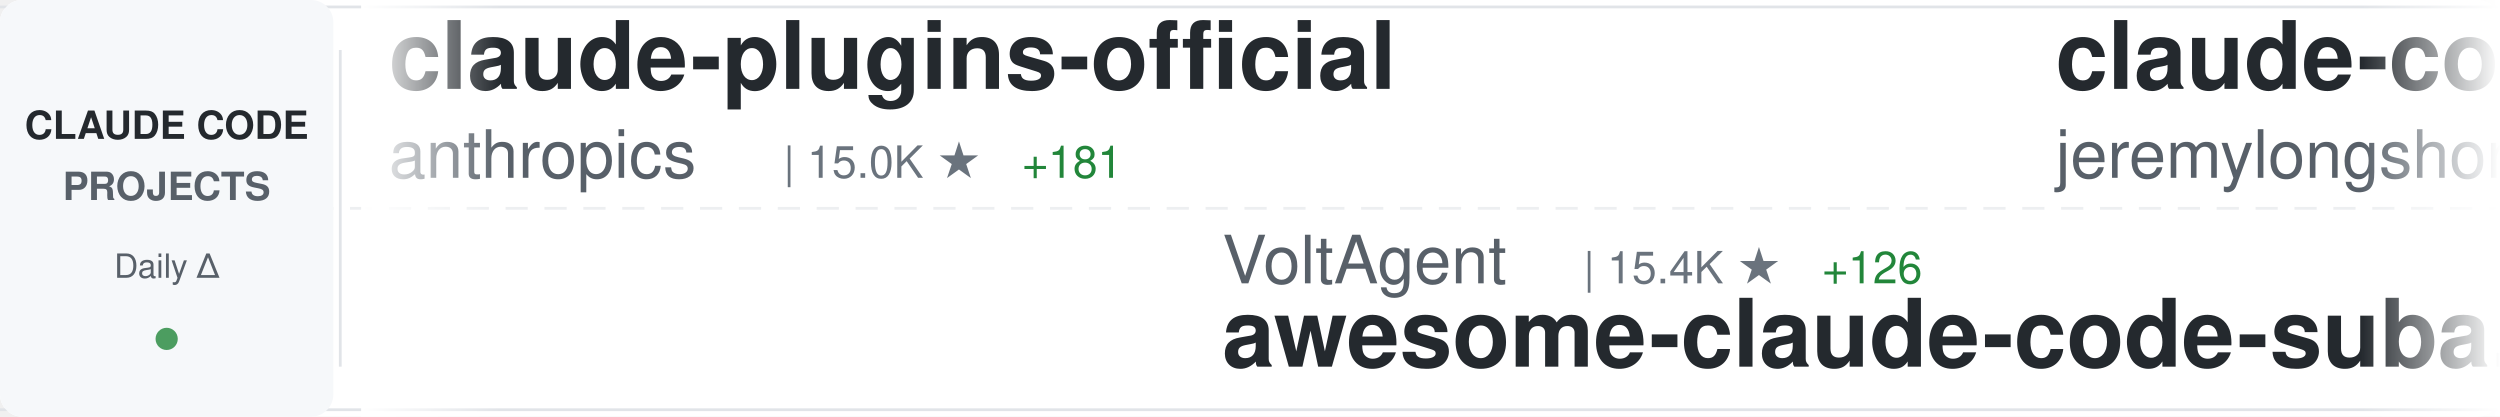
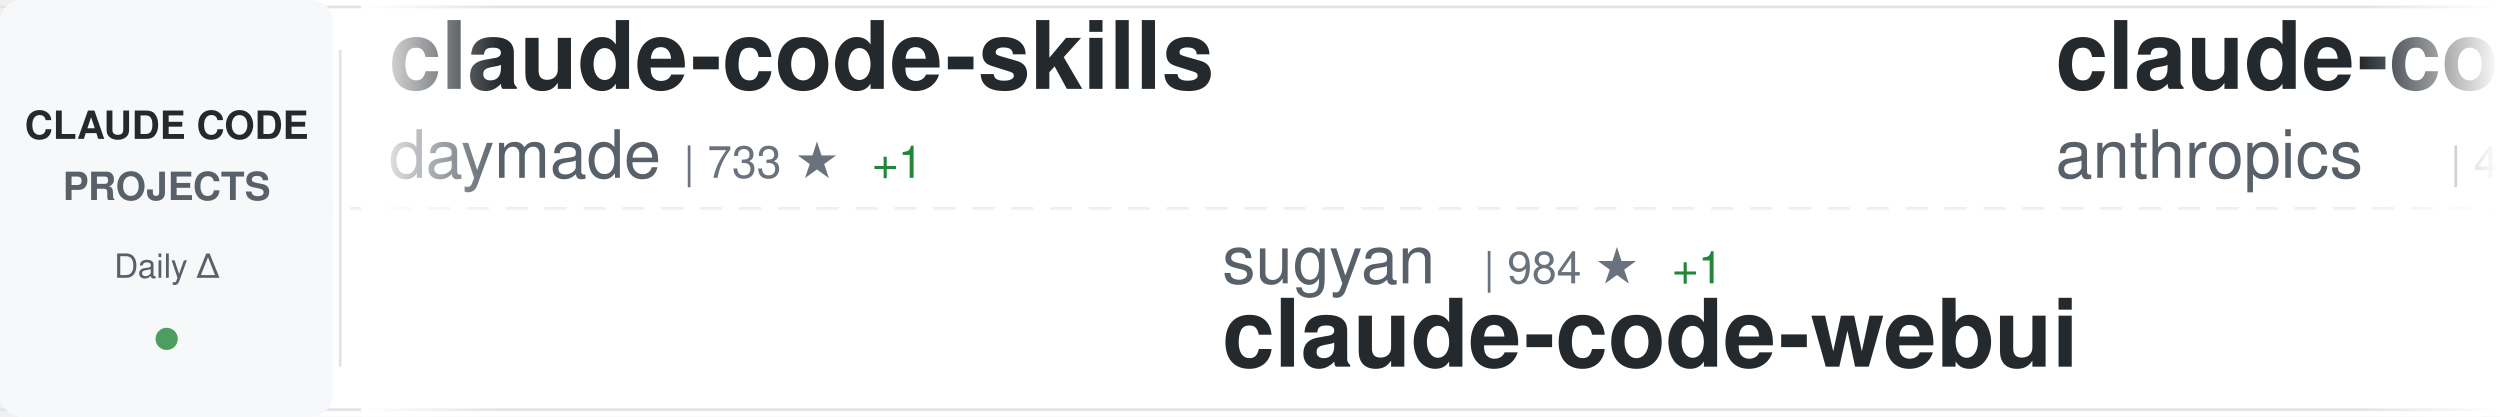
<svg xmlns="http://www.w3.org/2000/svg" width="900" height="150">
  <defs>
    <linearGradient id="awesomeLeftFade" x1="0%" y1="0%" x2="100%" y2="0%">
      <stop offset="0%" style="stop-color:#ffffff;stop-opacity:1" />
      <stop offset="100%" style="stop-color:#ffffff;stop-opacity:0" />
    </linearGradient>
    <linearGradient id="awesomeRightFade" x1="0%" y1="0%" x2="100%" y2="0%">
      <stop offset="0%" style="stop-color:#ffffff;stop-opacity:0" />
      <stop offset="100%" style="stop-color:#ffffff;stop-opacity:1" />
    </linearGradient>
  </defs>
  <rect width="900" height="150" fill="#ffffff" rx="8" />
  <rect x="0" y="2" width="900" height="1" fill="#e1e4e8" />
  <rect x="0" y="147" width="900" height="1" fill="#e1e4e8" />
  <line x1="0" y1="75" x2="900" y2="75" stroke="#e1e4e8" stroke-width="1" stroke-dasharray="8 6" opacity="0.6" />
  <rect x="0" y="0" width="120" height="150" fill="#f6f8fa" rx="8" />
  <text x="60" y="50" font-family="-apple-system, BlinkMacSystemFont, 'Segoe UI', Helvetica, Arial, sans-serif" font-size="14" font-weight="600" fill="#24292e" text-anchor="middle">CLAUDE CODE</text>
  <text x="60" y="72" font-family="-apple-system, BlinkMacSystemFont, 'Segoe UI', Helvetica, Arial, sans-serif" font-size="14" font-weight="600" fill="#586069" text-anchor="middle">PROJECTS</text>
  <text x="60" y="100" font-family="-apple-system, BlinkMacSystemFont, 'Segoe UI', Helvetica, Arial, sans-serif" font-size="12" font-weight="500" fill="#586069" text-anchor="middle">Daily Δ</text>
  <circle cx="60" cy="122" r="4" fill="#22863a" opacity="0.8" />
  <rect x="122" y="18" width="1" height="114" fill="#e1e4e8" />
  <clipPath id="awesomeTickerClip">
    <rect x="130" y="0" width="770" height="150" />
  </clipPath>
  <g clip-path="url(#awesomeTickerClip)">
    <g id="awesomeTickerItems">
      <animateTransform attributeName="transform" attributeType="XML" type="translate" from="0 0" to="-3000 0" dur="54s" repeatCount="indefinite" />
      <g transform="translate(0, 0)">
-         <text x="140" y="32" font-family="-apple-system, BlinkMacSystemFont, 'Segoe UI', Helvetica, Arial, sans-serif" font-size="34" font-weight="600" fill="#24292e">claude-plugins-official</text>
-         <text x="140" y="64" font-family="-apple-system, BlinkMacSystemFont, 'Segoe UI', Helvetica, Arial, sans-serif" font-size="24" font-weight="400" fill="#586069">anthropics</text>
-         <text x="282" y="64" font-family="-apple-system, BlinkMacSystemFont, 'Segoe UI', Helvetica, Arial, sans-serif" font-size="16" font-weight="500" fill="#6a737d">| 15.0K ★</text>
-         <text x="368" y="64" font-family="-apple-system, BlinkMacSystemFont, 'Segoe UI', Helvetica, Arial, sans-serif" font-size="16" font-weight="500" fill="#22863a"> +181</text>
+         <text x="140" y="32" font-family="-apple-system, BlinkMacSystemFont, 'Segoe UI', Helvetica, Arial, sans-serif" font-size="34" font-weight="600" fill="#24292e">claude-code-skills</text>
+         <text x="140" y="64" font-family="-apple-system, BlinkMacSystemFont, 'Segoe UI', Helvetica, Arial, sans-serif" font-size="24" font-weight="400" fill="#586069">daymade</text>
+         <text x="246" y="64" font-family="-apple-system, BlinkMacSystemFont, 'Segoe UI', Helvetica, Arial, sans-serif" font-size="16" font-weight="500" fill="#6a737d">| 733 ★</text>
+         <text x="314" y="64" font-family="-apple-system, BlinkMacSystemFont, 'Segoe UI', Helvetica, Arial, sans-serif" font-size="16" font-weight="500" fill="#22863a"> +1</text>
      </g>
      <g transform="translate(300, 0)">
-         <text x="140" y="102" font-family="-apple-system, BlinkMacSystemFont, 'Segoe UI', Helvetica, Arial, sans-serif" font-size="24" font-weight="400" fill="#586069">VoltAgent</text>
-         <text x="270" y="102" font-family="-apple-system, BlinkMacSystemFont, 'Segoe UI', Helvetica, Arial, sans-serif" font-size="16" font-weight="500" fill="#6a737d">| 15.4K ★</text>
-         <text x="356" y="102" font-family="-apple-system, BlinkMacSystemFont, 'Segoe UI', Helvetica, Arial, sans-serif" font-size="16" font-weight="500" fill="#22863a"> +126</text>
-         <text x="140" y="132" font-family="-apple-system, BlinkMacSystemFont, 'Segoe UI', Helvetica, Arial, sans-serif" font-size="34" font-weight="600" fill="#24292e">awesome-claude-code-suba...</text>
+         <text x="140" y="102" font-family="-apple-system, BlinkMacSystemFont, 'Segoe UI', Helvetica, Arial, sans-serif" font-size="24" font-weight="400" fill="#586069">sugyan</text>
+         <text x="234" y="102" font-family="-apple-system, BlinkMacSystemFont, 'Segoe UI', Helvetica, Arial, sans-serif" font-size="16" font-weight="500" fill="#6a737d">| 984 ★</text>
+         <text x="302" y="102" font-family="-apple-system, BlinkMacSystemFont, 'Segoe UI', Helvetica, Arial, sans-serif" font-size="16" font-weight="500" fill="#22863a"> +1</text>
+         <text x="140" y="132" font-family="-apple-system, BlinkMacSystemFont, 'Segoe UI', Helvetica, Arial, sans-serif" font-size="34" font-weight="600" fill="#24292e">claude-code-webui</text>
      </g>
      <g transform="translate(600, 0)">
-         <text x="140" y="32" font-family="-apple-system, BlinkMacSystemFont, 'Segoe UI', Helvetica, Arial, sans-serif" font-size="34" font-weight="600" fill="#24292e">claude-code-plugins-plus...</text>
-         <text x="140" y="64" font-family="-apple-system, BlinkMacSystemFont, 'Segoe UI', Helvetica, Arial, sans-serif" font-size="24" font-weight="400" fill="#586069">jeremylongshore</text>
-         <text x="342" y="64" font-family="-apple-system, BlinkMacSystemFont, 'Segoe UI', Helvetica, Arial, sans-serif" font-size="16" font-weight="500" fill="#6a737d">| 1.7K ★</text>
-         <text x="419" y="64" font-family="-apple-system, BlinkMacSystemFont, 'Segoe UI', Helvetica, Arial, sans-serif" font-size="16" font-weight="500" fill="#22863a"> +6</text>
+         <text x="140" y="32" font-family="-apple-system, BlinkMacSystemFont, 'Segoe UI', Helvetica, Arial, sans-serif" font-size="34" font-weight="600" fill="#24292e">claude-code-security-rev...</text>
+         <text x="140" y="64" font-family="-apple-system, BlinkMacSystemFont, 'Segoe UI', Helvetica, Arial, sans-serif" font-size="24" font-weight="400" fill="#586069">anthropics</text>
+         <text x="282" y="64" font-family="-apple-system, BlinkMacSystemFont, 'Segoe UI', Helvetica, Arial, sans-serif" font-size="16" font-weight="500" fill="#6a737d">| 4.0K ★</text>
+         <text x="359" y="64" font-family="-apple-system, BlinkMacSystemFont, 'Segoe UI', Helvetica, Arial, sans-serif" font-size="16" font-weight="500" fill="#22863a"> +18</text>
      </g>
      <g transform="translate(900, 0)">
-         <text x="140" y="102" font-family="-apple-system, BlinkMacSystemFont, 'Segoe UI', Helvetica, Arial, sans-serif" font-size="24" font-weight="400" fill="#586069">Njengah</text>
-         <text x="246" y="102" font-family="-apple-system, BlinkMacSystemFont, 'Segoe UI', Helvetica, Arial, sans-serif" font-size="16" font-weight="500" fill="#6a737d">| 1.5K ★</text>
-         <text x="323" y="102" font-family="-apple-system, BlinkMacSystemFont, 'Segoe UI', Helvetica, Arial, sans-serif" font-size="16" font-weight="500" fill="#22863a"> +7</text>
-         <text x="140" y="132" font-family="-apple-system, BlinkMacSystemFont, 'Segoe UI', Helvetica, Arial, sans-serif" font-size="34" font-weight="600" fill="#24292e">claude-code-cheat-sheet</text>
+         <text x="140" y="102" font-family="-apple-system, BlinkMacSystemFont, 'Segoe UI', Helvetica, Arial, sans-serif" font-size="24" font-weight="400" fill="#586069">anthropics</text>
+         <text x="282" y="102" font-family="-apple-system, BlinkMacSystemFont, 'Segoe UI', Helvetica, Arial, sans-serif" font-size="16" font-weight="500" fill="#6a737d">| 714 ★</text>
+         <text x="350" y="102" font-family="-apple-system, BlinkMacSystemFont, 'Segoe UI', Helvetica, Arial, sans-serif" font-size="16" font-weight="500" fill="#22863a"> +15</text>
+         <text x="140" y="132" font-family="-apple-system, BlinkMacSystemFont, 'Segoe UI', Helvetica, Arial, sans-serif" font-size="34" font-weight="600" fill="#24292e">claude-code-base-action</text>
      </g>
      <g transform="translate(1200, 0)">
-         <text x="140" y="32" font-family="-apple-system, BlinkMacSystemFont, 'Segoe UI', Helvetica, Arial, sans-serif" font-size="34" font-weight="600" fill="#24292e">Claude-Code-Development-...</text>
-         <text x="140" y="64" font-family="-apple-system, BlinkMacSystemFont, 'Segoe UI', Helvetica, Arial, sans-serif" font-size="24" font-weight="400" fill="#586069">peterkrueck</text>
-         <text x="294" y="64" font-family="-apple-system, BlinkMacSystemFont, 'Segoe UI', Helvetica, Arial, sans-serif" font-size="16" font-weight="500" fill="#6a737d">| 1.3K ★</text>
+         <text x="140" y="32" font-family="-apple-system, BlinkMacSystemFont, 'Segoe UI', Helvetica, Arial, sans-serif" font-size="34" font-weight="600" fill="#24292e">claude-code-hooks-master...</text>
+         <text x="140" y="64" font-family="-apple-system, BlinkMacSystemFont, 'Segoe UI', Helvetica, Arial, sans-serif" font-size="24" font-weight="400" fill="#586069">disler</text>
+         <text x="234" y="64" font-family="-apple-system, BlinkMacSystemFont, 'Segoe UI', Helvetica, Arial, sans-serif" font-size="16" font-weight="500" fill="#6a737d">| 3.4K ★</text>
+         <text x="311" y="64" font-family="-apple-system, BlinkMacSystemFont, 'Segoe UI', Helvetica, Arial, sans-serif" font-size="16" font-weight="500" fill="#22863a"> +8</text>
      </g>
      <g transform="translate(1500, 0)">
-         <text x="140" y="102" font-family="-apple-system, BlinkMacSystemFont, 'Segoe UI', Helvetica, Arial, sans-serif" font-size="24" font-weight="400" fill="#586069">Maciek-roboblog</text>
-         <text x="342" y="102" font-family="-apple-system, BlinkMacSystemFont, 'Segoe UI', Helvetica, Arial, sans-serif" font-size="16" font-weight="500" fill="#6a737d">| 7.2K ★</text>
-         <text x="419" y="102" font-family="-apple-system, BlinkMacSystemFont, 'Segoe UI', Helvetica, Arial, sans-serif" font-size="16" font-weight="500" fill="#22863a"> +21</text>
-         <text x="140" y="132" font-family="-apple-system, BlinkMacSystemFont, 'Segoe UI', Helvetica, Arial, sans-serif" font-size="34" font-weight="600" fill="#24292e">Claude-Code-Usage-Monito...</text>
-       </g>
-       <g transform="translate(1800, 0)">
-         <text x="140" y="32" font-family="-apple-system, BlinkMacSystemFont, 'Segoe UI', Helvetica, Arial, sans-serif" font-size="34" font-weight="600" fill="#24292e">claude-code-mcp</text>
-         <text x="140" y="64" font-family="-apple-system, BlinkMacSystemFont, 'Segoe UI', Helvetica, Arial, sans-serif" font-size="24" font-weight="400" fill="#586069">steipete</text>
-         <text x="258" y="64" font-family="-apple-system, BlinkMacSystemFont, 'Segoe UI', Helvetica, Arial, sans-serif" font-size="16" font-weight="500" fill="#6a737d">| 1.2K ★</text>
-         <text x="335" y="64" font-family="-apple-system, BlinkMacSystemFont, 'Segoe UI', Helvetica, Arial, sans-serif" font-size="16" font-weight="500" fill="#22863a"> +2</text>
-       </g>
-       <g transform="translate(2100, 0)">
-         <text x="140" y="102" font-family="-apple-system, BlinkMacSystemFont, 'Segoe UI', Helvetica, Arial, sans-serif" font-size="24" font-weight="400" fill="#586069">alirezarezvani</text>
-         <text x="330" y="102" font-family="-apple-system, BlinkMacSystemFont, 'Segoe UI', Helvetica, Arial, sans-serif" font-size="16" font-weight="500" fill="#6a737d">| 7.4K ★</text>
-         <text x="407" y="102" font-family="-apple-system, BlinkMacSystemFont, 'Segoe UI', Helvetica, Arial, sans-serif" font-size="16" font-weight="500" fill="#22863a"> +262</text>
-         <text x="140" y="132" font-family="-apple-system, BlinkMacSystemFont, 'Segoe UI', Helvetica, Arial, sans-serif" font-size="34" font-weight="600" fill="#24292e">claude-skills</text>
-       </g>
-       <g transform="translate(2400, 0)">
-         <text x="140" y="32" font-family="-apple-system, BlinkMacSystemFont, 'Segoe UI', Helvetica, Arial, sans-serif" font-size="34" font-weight="600" fill="#24292e">awesome-claude-skills</text>
-         <text x="140" y="64" font-family="-apple-system, BlinkMacSystemFont, 'Segoe UI', Helvetica, Arial, sans-serif" font-size="24" font-weight="400" fill="#586069">ComposioHQ</text>
-         <text x="282" y="64" font-family="-apple-system, BlinkMacSystemFont, 'Segoe UI', Helvetica, Arial, sans-serif" font-size="16" font-weight="500" fill="#6a737d">| 48.5K ★</text>
-         <text x="368" y="64" font-family="-apple-system, BlinkMacSystemFont, 'Segoe UI', Helvetica, Arial, sans-serif" font-size="16" font-weight="500" fill="#22863a"> +329</text>
-       </g>
-       <g transform="translate(2700, 0)">
        <text x="140" y="102" font-family="-apple-system, BlinkMacSystemFont, 'Segoe UI', Helvetica, Arial, sans-serif" font-size="24" font-weight="400" fill="#586069">https-deeplearning-ai</text>
        <text x="414" y="102" font-family="-apple-system, BlinkMacSystemFont, 'Segoe UI', Helvetica, Arial, sans-serif" font-size="16" font-weight="500" fill="#6a737d">| 464 ★</text>
        <text x="140" y="132" font-family="-apple-system, BlinkMacSystemFont, 'Segoe UI', Helvetica, Arial, sans-serif" font-size="34" font-weight="600" fill="#24292e">sc-claude-code-files</text>
      </g>
+       <g transform="translate(1800, 0)">
+         <text x="140" y="32" font-family="-apple-system, BlinkMacSystemFont, 'Segoe UI', Helvetica, Arial, sans-serif" font-size="34" font-weight="600" fill="#24292e">claude-code-system-promp...</text>
+         <text x="140" y="64" font-family="-apple-system, BlinkMacSystemFont, 'Segoe UI', Helvetica, Arial, sans-serif" font-size="24" font-weight="400" fill="#586069">Piebald-AI</text>
+         <text x="282" y="64" font-family="-apple-system, BlinkMacSystemFont, 'Segoe UI', Helvetica, Arial, sans-serif" font-size="16" font-weight="500" fill="#6a737d">| 6.9K ★</text>
+         <text x="359" y="64" font-family="-apple-system, BlinkMacSystemFont, 'Segoe UI', Helvetica, Arial, sans-serif" font-size="16" font-weight="500" fill="#22863a"> +75</text>
+       </g>
+       <g transform="translate(2100, 0)">
+         <text x="140" y="102" font-family="-apple-system, BlinkMacSystemFont, 'Segoe UI', Helvetica, Arial, sans-serif" font-size="24" font-weight="400" fill="#586069">bytedance</text>
+         <text x="270" y="102" font-family="-apple-system, BlinkMacSystemFont, 'Segoe UI', Helvetica, Arial, sans-serif" font-size="16" font-weight="500" fill="#6a737d">| 50.4K ★</text>
+         <text x="356" y="102" font-family="-apple-system, BlinkMacSystemFont, 'Segoe UI', Helvetica, Arial, sans-serif" font-size="16" font-weight="500" fill="#22863a"> +1.4K</text>
+         <text x="140" y="132" font-family="-apple-system, BlinkMacSystemFont, 'Segoe UI', Helvetica, Arial, sans-serif" font-size="34" font-weight="600" fill="#24292e">deer-flow</text>
+       </g>
+       <g transform="translate(2400, 0)">
+         <text x="140" y="32" font-family="-apple-system, BlinkMacSystemFont, 'Segoe UI', Helvetica, Arial, sans-serif" font-size="34" font-weight="600" fill="#24292e">wechat-bot</text>
+         <text x="140" y="64" font-family="-apple-system, BlinkMacSystemFont, 'Segoe UI', Helvetica, Arial, sans-serif" font-size="24" font-weight="400" fill="#586069">cixingguangming55555</text>
+         <text x="402" y="64" font-family="-apple-system, BlinkMacSystemFont, 'Segoe UI', Helvetica, Arial, sans-serif" font-size="16" font-weight="500" fill="#6a737d">| 2.5K ★</text>
+       </g>
+       <g transform="translate(2700, 0)">
+         <text x="140" y="102" font-family="-apple-system, BlinkMacSystemFont, 'Segoe UI', Helvetica, Arial, sans-serif" font-size="24" font-weight="400" fill="#586069">opactorai</text>
+         <text x="270" y="102" font-family="-apple-system, BlinkMacSystemFont, 'Segoe UI', Helvetica, Arial, sans-serif" font-size="16" font-weight="500" fill="#6a737d">| 3.8K ★</text>
+         <text x="347" y="102" font-family="-apple-system, BlinkMacSystemFont, 'Segoe UI', Helvetica, Arial, sans-serif" font-size="16" font-weight="500" fill="#22863a"> +3</text>
+         <text x="140" y="132" font-family="-apple-system, BlinkMacSystemFont, 'Segoe UI', Helvetica, Arial, sans-serif" font-size="34" font-weight="600" fill="#24292e">Claudable</text>
+       </g>
      <g transform="translate(3000, 0)">
-         <text x="140" y="32" font-family="-apple-system, BlinkMacSystemFont, 'Segoe UI', Helvetica, Arial, sans-serif" font-size="34" font-weight="600" fill="#24292e">claude-plugins-official</text>
-         <text x="140" y="64" font-family="-apple-system, BlinkMacSystemFont, 'Segoe UI', Helvetica, Arial, sans-serif" font-size="24" font-weight="400" fill="#586069">anthropics</text>
-         <text x="282" y="64" font-family="-apple-system, BlinkMacSystemFont, 'Segoe UI', Helvetica, Arial, sans-serif" font-size="16" font-weight="500" fill="#6a737d">| 15.0K ★</text>
-         <text x="368" y="64" font-family="-apple-system, BlinkMacSystemFont, 'Segoe UI', Helvetica, Arial, sans-serif" font-size="16" font-weight="500" fill="#22863a"> +181</text>
+         <text x="140" y="32" font-family="-apple-system, BlinkMacSystemFont, 'Segoe UI', Helvetica, Arial, sans-serif" font-size="34" font-weight="600" fill="#24292e">claude-code-skills</text>
+         <text x="140" y="64" font-family="-apple-system, BlinkMacSystemFont, 'Segoe UI', Helvetica, Arial, sans-serif" font-size="24" font-weight="400" fill="#586069">daymade</text>
+         <text x="246" y="64" font-family="-apple-system, BlinkMacSystemFont, 'Segoe UI', Helvetica, Arial, sans-serif" font-size="16" font-weight="500" fill="#6a737d">| 733 ★</text>
+         <text x="314" y="64" font-family="-apple-system, BlinkMacSystemFont, 'Segoe UI', Helvetica, Arial, sans-serif" font-size="16" font-weight="500" fill="#22863a"> +1</text>
      </g>
      <g transform="translate(3300, 0)">
-         <text x="140" y="102" font-family="-apple-system, BlinkMacSystemFont, 'Segoe UI', Helvetica, Arial, sans-serif" font-size="24" font-weight="400" fill="#586069">VoltAgent</text>
-         <text x="270" y="102" font-family="-apple-system, BlinkMacSystemFont, 'Segoe UI', Helvetica, Arial, sans-serif" font-size="16" font-weight="500" fill="#6a737d">| 15.4K ★</text>
-         <text x="356" y="102" font-family="-apple-system, BlinkMacSystemFont, 'Segoe UI', Helvetica, Arial, sans-serif" font-size="16" font-weight="500" fill="#22863a"> +126</text>
-         <text x="140" y="132" font-family="-apple-system, BlinkMacSystemFont, 'Segoe UI', Helvetica, Arial, sans-serif" font-size="34" font-weight="600" fill="#24292e">awesome-claude-code-suba...</text>
+         <text x="140" y="102" font-family="-apple-system, BlinkMacSystemFont, 'Segoe UI', Helvetica, Arial, sans-serif" font-size="24" font-weight="400" fill="#586069">sugyan</text>
+         <text x="234" y="102" font-family="-apple-system, BlinkMacSystemFont, 'Segoe UI', Helvetica, Arial, sans-serif" font-size="16" font-weight="500" fill="#6a737d">| 984 ★</text>
+         <text x="302" y="102" font-family="-apple-system, BlinkMacSystemFont, 'Segoe UI', Helvetica, Arial, sans-serif" font-size="16" font-weight="500" fill="#22863a"> +1</text>
+         <text x="140" y="132" font-family="-apple-system, BlinkMacSystemFont, 'Segoe UI', Helvetica, Arial, sans-serif" font-size="34" font-weight="600" fill="#24292e">claude-code-webui</text>
      </g>
      <g transform="translate(3600, 0)">
-         <text x="140" y="32" font-family="-apple-system, BlinkMacSystemFont, 'Segoe UI', Helvetica, Arial, sans-serif" font-size="34" font-weight="600" fill="#24292e">claude-code-plugins-plus...</text>
-         <text x="140" y="64" font-family="-apple-system, BlinkMacSystemFont, 'Segoe UI', Helvetica, Arial, sans-serif" font-size="24" font-weight="400" fill="#586069">jeremylongshore</text>
-         <text x="342" y="64" font-family="-apple-system, BlinkMacSystemFont, 'Segoe UI', Helvetica, Arial, sans-serif" font-size="16" font-weight="500" fill="#6a737d">| 1.7K ★</text>
-         <text x="419" y="64" font-family="-apple-system, BlinkMacSystemFont, 'Segoe UI', Helvetica, Arial, sans-serif" font-size="16" font-weight="500" fill="#22863a"> +6</text>
+         <text x="140" y="32" font-family="-apple-system, BlinkMacSystemFont, 'Segoe UI', Helvetica, Arial, sans-serif" font-size="34" font-weight="600" fill="#24292e">claude-code-security-rev...</text>
+         <text x="140" y="64" font-family="-apple-system, BlinkMacSystemFont, 'Segoe UI', Helvetica, Arial, sans-serif" font-size="24" font-weight="400" fill="#586069">anthropics</text>
+         <text x="282" y="64" font-family="-apple-system, BlinkMacSystemFont, 'Segoe UI', Helvetica, Arial, sans-serif" font-size="16" font-weight="500" fill="#6a737d">| 4.0K ★</text>
+         <text x="359" y="64" font-family="-apple-system, BlinkMacSystemFont, 'Segoe UI', Helvetica, Arial, sans-serif" font-size="16" font-weight="500" fill="#22863a"> +18</text>
      </g>
      <g transform="translate(3900, 0)">
-         <text x="140" y="102" font-family="-apple-system, BlinkMacSystemFont, 'Segoe UI', Helvetica, Arial, sans-serif" font-size="24" font-weight="400" fill="#586069">Njengah</text>
-         <text x="246" y="102" font-family="-apple-system, BlinkMacSystemFont, 'Segoe UI', Helvetica, Arial, sans-serif" font-size="16" font-weight="500" fill="#6a737d">| 1.5K ★</text>
-         <text x="323" y="102" font-family="-apple-system, BlinkMacSystemFont, 'Segoe UI', Helvetica, Arial, sans-serif" font-size="16" font-weight="500" fill="#22863a"> +7</text>
-         <text x="140" y="132" font-family="-apple-system, BlinkMacSystemFont, 'Segoe UI', Helvetica, Arial, sans-serif" font-size="34" font-weight="600" fill="#24292e">claude-code-cheat-sheet</text>
+         <text x="140" y="102" font-family="-apple-system, BlinkMacSystemFont, 'Segoe UI', Helvetica, Arial, sans-serif" font-size="24" font-weight="400" fill="#586069">anthropics</text>
+         <text x="282" y="102" font-family="-apple-system, BlinkMacSystemFont, 'Segoe UI', Helvetica, Arial, sans-serif" font-size="16" font-weight="500" fill="#6a737d">| 714 ★</text>
+         <text x="350" y="102" font-family="-apple-system, BlinkMacSystemFont, 'Segoe UI', Helvetica, Arial, sans-serif" font-size="16" font-weight="500" fill="#22863a"> +15</text>
+         <text x="140" y="132" font-family="-apple-system, BlinkMacSystemFont, 'Segoe UI', Helvetica, Arial, sans-serif" font-size="34" font-weight="600" fill="#24292e">claude-code-base-action</text>
      </g>
    </g>
  </g>
  <rect x="130" y="0" width="50" height="150" fill="url(#awesomeLeftFade)" />
  <rect x="850" y="0" width="50" height="150" fill="url(#awesomeRightFade)" />
</svg>
